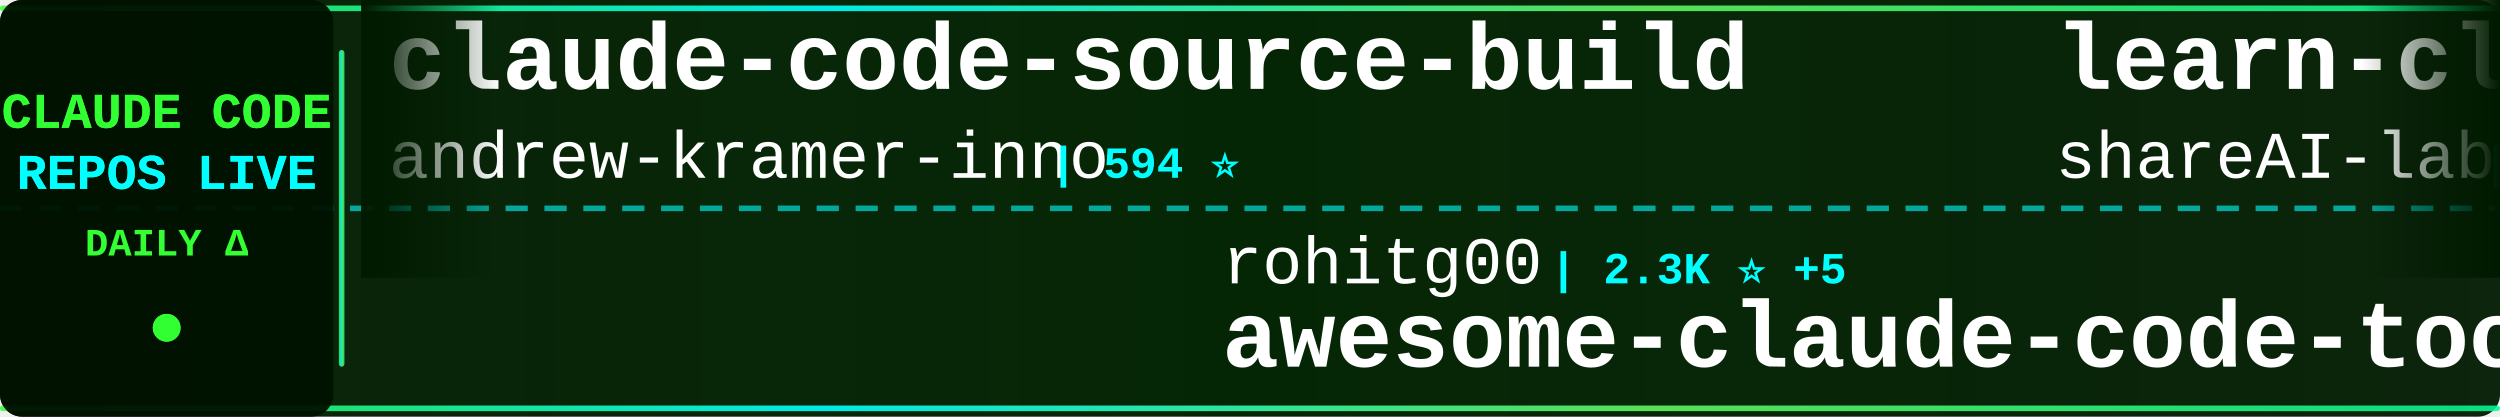
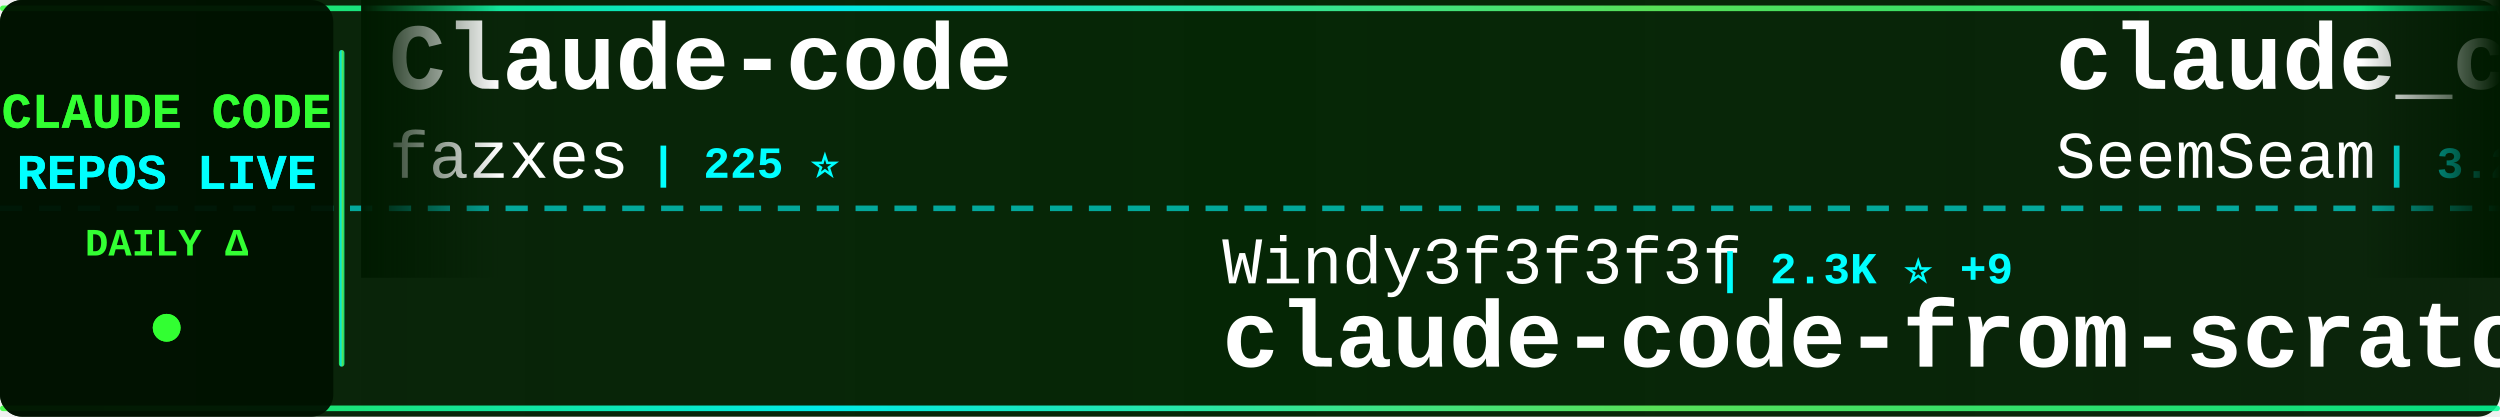
<svg xmlns="http://www.w3.org/2000/svg" width="900" height="150">
  <defs>
    <linearGradient id="tickerBg" x1="0%" y1="0%" x2="100%" y2="0%">
      <stop offset="0%" style="stop-color:#001a00;stop-opacity:0.95" />
      <stop offset="50%" style="stop-color:#002200;stop-opacity:0.98" />
      <stop offset="100%" style="stop-color:#001a00;stop-opacity:0.95" />
    </linearGradient>
    <linearGradient id="borderGrad" x1="0%" y1="0%" x2="100%" y2="0%">
      <stop offset="0%" style="stop-color:#33ff33;stop-opacity:0.85">
        <animate attributeName="stop-opacity" values="0.85;1;0.85" dur="2s" repeatCount="indefinite" />
      </stop>
      <stop offset="33%" style="stop-color:#00ffff;stop-opacity:0.9">
        <animate attributeName="stop-opacity" values="0.9;1;0.9" dur="2.2s" repeatCount="indefinite" />
      </stop>
      <stop offset="66%" style="stop-color:#66ff66;stop-opacity:0.85">
        <animate attributeName="stop-opacity" values="0.85;1;0.85" dur="1.8s" repeatCount="indefinite" />
      </stop>
      <stop offset="100%" style="stop-color:#00ff99;stop-opacity:0.85">
        <animate attributeName="stop-opacity" values="0.85;1;0.85" dur="2s" repeatCount="indefinite" />
      </stop>
    </linearGradient>
    <filter id="textGlow">
      <feGaussianBlur stdDeviation="0.1" result="coloredBlur" />
      <feMerge>
        <feMergeNode in="coloredBlur" />
        <feMergeNode in="SourceGraphic" />
      </feMerge>
    </filter>
    <filter id="metricGlow">
      <feGaussianBlur stdDeviation="0.2" result="coloredBlur" />
      <feMerge>
        <feMergeNode in="coloredBlur" />
        <feMergeNode in="SourceGraphic" />
      </feMerge>
    </filter>
    <linearGradient id="leftFade" x1="0%" y1="0%" x2="100%" y2="0%">
      <stop offset="0%" style="stop-color:#001a00;stop-opacity:1" />
      <stop offset="100%" style="stop-color:#001a00;stop-opacity:0" />
    </linearGradient>
    <linearGradient id="rightFade" x1="0%" y1="0%" x2="100%" y2="0%">
      <stop offset="0%" style="stop-color:#001a00;stop-opacity:0" />
      <stop offset="100%" style="stop-color:#001a00;stop-opacity:1" />
    </linearGradient>
  </defs>
  <rect width="900" height="150" fill="url(#tickerBg)" rx="8" />
  <rect x="0" y="2" width="900" height="2" fill="url(#borderGrad)" rx="1" />
  <rect x="0" y="146" width="900" height="2" fill="url(#borderGrad)" rx="1" />
  <line x1="0" y1="75" x2="900" y2="75" stroke="#00ffff" stroke-width="2" stroke-dasharray="8 6" opacity="0.6" />
  <rect x="0" y="0" width="120" height="150" fill="#001100" opacity="0.95" rx="8" />
  <text x="60" y="46" font-family="'Courier New', monospace" font-size="18" font-weight="bold" fill="#33ff33" text-anchor="middle" filter="url(#textGlow)">
    CLAUDE CODE
  </text>
  <text x="60" y="68" font-family="'Courier New', monospace" font-size="18" font-weight="bold" fill="#00ffff" text-anchor="middle" filter="url(#textGlow)">
    REPOS LIVE
  </text>
  <text x="60" y="92" font-family="'Courier New', monospace" font-size="14" font-weight="bold" fill="#33ff33" text-anchor="middle">
    DAILY Δ
  </text>
  <circle cx="60" cy="118" r="5" fill="#33ff33" filter="url(#metricGlow)">
    <animate attributeName="r" values="4;6;4" dur="1.5s" repeatCount="indefinite" />
    <animate attributeName="opacity" values="0.6;1;0.6" dur="1.5s" repeatCount="indefinite" />
  </circle>
  <rect x="122" y="18" width="2" height="114" fill="url(#borderGrad)" rx="1" />
  <clipPath id="tickerClip">
    <rect x="130" y="0" width="770" height="150" />
  </clipPath>
  <g clip-path="url(#tickerClip)">
    <g id="tickerItems">
      <animateTransform attributeName="transform" attributeType="XML" type="translate" from="0 0" to="-3000 0" dur="54s" repeatCount="indefinite" />
      <g transform="translate(0, 0)">
-         <text x="140" y="32" font-family="'Courier New', monospace" font-size="34" font-weight="bold" fill="#ffffff">claude-code-source-build</text>
-         <text x="140" y="64" font-family="'Courier New', monospace" font-size="24" font-weight="normal" fill="#ffffff" opacity="1.0">andrew-kramer-inno</text>
-         <text x="378" y="64" font-family="'Courier New', monospace" font-size="16" font-weight="bold" fill="#00ffff"> | 594 ⭐</text>
+         <text x="140" y="32" font-family="'Courier New', monospace" font-size="34" font-weight="bold" fill="#ffffff">Claude-code</text>
+         <text x="140" y="64" font-family="'Courier New', monospace" font-size="24" font-weight="normal" fill="#ffffff" opacity="1.0">fazxes</text>
+         <text x="234" y="64" font-family="'Courier New', monospace" font-size="16" font-weight="bold" fill="#00ffff"> | 225 ⭐</text>
      </g>
      <g transform="translate(300, 0)">
-         <text x="140" y="102" font-family="'Courier New', monospace" font-size="24" font-weight="normal" fill="#ffffff" opacity="1.0">rohitg00</text>
-         <text x="258" y="102" font-family="'Courier New', monospace" font-size="16" font-weight="bold" fill="#00ffff"> | 2.3K ⭐ +5</text>
-         <text x="140" y="132" font-family="'Courier New', monospace" font-size="34" font-weight="bold" fill="#ffffff">awesome-claude-code-tool...</text>
+         <text x="140" y="102" font-family="'Courier New', monospace" font-size="24" font-weight="normal" fill="#ffffff" opacity="1.0">Windy3f3f3f3f</text>
+         <text x="318" y="102" font-family="'Courier New', monospace" font-size="16" font-weight="bold" fill="#00ffff"> | 2.3K ⭐ +9</text>
+         <text x="140" y="132" font-family="'Courier New', monospace" font-size="34" font-weight="bold" fill="#ffffff">claude-code-from-scratch</text>
      </g>
      <g transform="translate(600, 0)">
-         <text x="140" y="32" font-family="'Courier New', monospace" font-size="34" font-weight="bold" fill="#ffffff">learn-claude-code</text>
-         <text x="140" y="64" font-family="'Courier New', monospace" font-size="24" font-weight="normal" fill="#ffffff" opacity="1.0">shareAI-lab</text>
-         <text x="294" y="64" font-family="'Courier New', monospace" font-size="16" font-weight="bold" fill="#00ffff"> | 70.7K ⭐ +74</text>
+         <text x="140" y="32" font-family="'Courier New', monospace" font-size="34" font-weight="bold" fill="#ffffff">claude_codex_bridge</text>
+         <text x="140" y="64" font-family="'Courier New', monospace" font-size="24" font-weight="normal" fill="#ffffff" opacity="1.0">SeemSeam</text>
+         <text x="258" y="64" font-family="'Courier New', monospace" font-size="16" font-weight="bold" fill="#00ffff"> | 3.2K ⭐ +8</text>
      </g>
      <g transform="translate(900, 0)">
-         <text x="140" y="102" font-family="'Courier New', monospace" font-size="24" font-weight="normal" fill="#ffffff" opacity="1.0">davila7</text>
-         <text x="246" y="102" font-family="'Courier New', monospace" font-size="16" font-weight="bold" fill="#00ffff"> | 29.1K ⭐ +278</text>
-         <text x="140" y="132" font-family="'Courier New', monospace" font-size="34" font-weight="bold" fill="#ffffff">claude-code-templates</text>
+         <text x="140" y="102" font-family="'Courier New', monospace" font-size="24" font-weight="normal" fill="#ffffff" opacity="1.0">KPR111</text>
+         <text x="234" y="102" font-family="'Courier New', monospace" font-size="16" font-weight="bold" fill="#00ffff"> | 18 ⭐</text>
+         <text x="140" y="132" font-family="'Courier New', monospace" font-size="34" font-weight="bold" fill="#ffffff">Claude-Code</text>
      </g>
      <g transform="translate(1200, 0)">
-         <text x="140" y="32" font-family="'Courier New', monospace" font-size="34" font-weight="bold" fill="#ffffff">Claude-Code</text>
-         <text x="140" y="64" font-family="'Courier New', monospace" font-size="24" font-weight="normal" fill="#ffffff" opacity="1.0">OrcaWhisper</text>
-         <text x="294" y="64" font-family="'Courier New', monospace" font-size="16" font-weight="bold" fill="#00ffff"> | 83 ⭐</text>
+         <text x="140" y="32" font-family="'Courier New', monospace" font-size="34" font-weight="bold" fill="#ffffff">Open-ClaudeCode</text>
+         <text x="140" y="64" font-family="'Courier New', monospace" font-size="24" font-weight="normal" fill="#ffffff" opacity="1.0">LING71671</text>
+         <text x="270" y="64" font-family="'Courier New', monospace" font-size="16" font-weight="bold" fill="#00ffff"> | 914 ⭐ +1</text>
      </g>
      <g transform="translate(1500, 0)">
-         <text x="140" y="102" font-family="'Courier New', monospace" font-size="24" font-weight="normal" fill="#ffffff" opacity="1.0">Piebald-AI</text>
-         <text x="282" y="102" font-family="'Courier New', monospace" font-size="16" font-weight="bold" fill="#00ffff"> | 11.8K ⭐ +14</text>
-         <text x="140" y="132" font-family="'Courier New', monospace" font-size="34" font-weight="bold" fill="#ffffff">claude-code-system-promp...</text>
+         <text x="140" y="102" font-family="'Courier New', monospace" font-size="24" font-weight="normal" fill="#ffffff" opacity="1.0">ding113</text>
+         <text x="246" y="102" font-family="'Courier New', monospace" font-size="16" font-weight="bold" fill="#00ffff"> | 3.2K ⭐ +2</text>
+         <text x="140" y="132" font-family="'Courier New', monospace" font-size="34" font-weight="bold" fill="#ffffff">claude-code-hub</text>
      </g>
      <g transform="translate(1800, 0)">
-         <text x="140" y="32" font-family="'Courier New', monospace" font-size="34" font-weight="bold" fill="#ffffff">claude-code-rev</text>
-         <text x="140" y="64" font-family="'Courier New', monospace" font-size="24" font-weight="normal" fill="#ffffff" opacity="1.0">oboard</text>
-         <text x="234" y="64" font-family="'Courier New', monospace" font-size="16" font-weight="bold" fill="#00ffff"> | 3.2K ⭐ +1</text>
+         <text x="140" y="32" font-family="'Courier New', monospace" font-size="34" font-weight="bold" fill="#ffffff">claude-code-guide</text>
+         <text x="140" y="64" font-family="'Courier New', monospace" font-size="24" font-weight="normal" fill="#ffffff" opacity="1.0">Cranot</text>
+         <text x="234" y="64" font-family="'Courier New', monospace" font-size="16" font-weight="bold" fill="#00ffff"> | 2.8K ⭐</text>
      </g>
      <g transform="translate(2100, 0)">
-         <text x="140" y="102" font-family="'Courier New', monospace" font-size="24" font-weight="normal" fill="#ffffff" opacity="1.0">edmund-io</text>
-         <text x="270" y="102" font-family="'Courier New', monospace" font-size="16" font-weight="bold" fill="#00ffff"> | 1.5K ⭐ +1</text>
-         <text x="140" y="132" font-family="'Courier New', monospace" font-size="34" font-weight="bold" fill="#ffffff">edmunds-claude-code</text>
+         <text x="140" y="102" font-family="'Courier New', monospace" font-size="24" font-weight="normal" fill="#ffffff" opacity="1.0">Donchitos</text>
+         <text x="270" y="102" font-family="'Courier New', monospace" font-size="16" font-weight="bold" fill="#00ffff"> | 22.9K ⭐ +50</text>
+         <text x="140" y="132" font-family="'Courier New', monospace" font-size="34" font-weight="bold" fill="#ffffff">Claude-Code-Game-Studios</text>
      </g>
      <g transform="translate(2400, 0)">
-         <text x="140" y="32" font-family="'Courier New', monospace" font-size="34" font-weight="bold" fill="#ffffff">claude-code-engineering</text>
-         <text x="140" y="64" font-family="'Courier New', monospace" font-size="24" font-weight="normal" fill="#ffffff" opacity="1.0">huangjia2019</text>
-         <text x="306" y="64" font-family="'Courier New', monospace" font-size="16" font-weight="bold" fill="#00ffff"> | 967 ⭐ +1</text>
+         <text x="140" y="32" font-family="'Courier New', monospace" font-size="34" font-weight="bold" fill="#ffffff">claude-code-security-rev...</text>
+         <text x="140" y="64" font-family="'Courier New', monospace" font-size="24" font-weight="normal" fill="#ffffff" opacity="1.0">anthropics</text>
+         <text x="282" y="64" font-family="'Courier New', monospace" font-size="16" font-weight="bold" fill="#00ffff"> | 5.5K ⭐ +4</text>
      </g>
      <g transform="translate(2700, 0)">
-         <text x="140" y="102" font-family="'Courier New', monospace" font-size="24" font-weight="normal" fill="#ffffff" opacity="1.0">jeremylongshore</text>
-         <text x="342" y="102" font-family="'Courier New', monospace" font-size="16" font-weight="bold" fill="#00ffff"> | 2.5K ⭐ +7</text>
-         <text x="140" y="132" font-family="'Courier New', monospace" font-size="34" font-weight="bold" fill="#ffffff">claude-code-plugins-plus...</text>
+         <text x="140" y="102" font-family="'Courier New', monospace" font-size="24" font-weight="normal" fill="#ffffff" opacity="1.0">RichardAtCT</text>
+         <text x="294" y="102" font-family="'Courier New', monospace" font-size="16" font-weight="bold" fill="#00ffff"> | 2.7K ⭐ +2</text>
+         <text x="140" y="132" font-family="'Courier New', monospace" font-size="34" font-weight="bold" fill="#ffffff">claude-code-telegram</text>
      </g>
      <g transform="translate(3000, 0)">
-         <text x="140" y="32" font-family="'Courier New', monospace" font-size="34" font-weight="bold" fill="#ffffff">claude-code-source-build</text>
-         <text x="140" y="64" font-family="'Courier New', monospace" font-size="24" font-weight="normal" fill="#ffffff" opacity="1.0">andrew-kramer-inno</text>
-         <text x="378" y="64" font-family="'Courier New', monospace" font-size="16" font-weight="bold" fill="#00ffff"> | 594 ⭐</text>
+         <text x="140" y="32" font-family="'Courier New', monospace" font-size="34" font-weight="bold" fill="#ffffff">Claude-code</text>
+         <text x="140" y="64" font-family="'Courier New', monospace" font-size="24" font-weight="normal" fill="#ffffff" opacity="1.0">fazxes</text>
+         <text x="234" y="64" font-family="'Courier New', monospace" font-size="16" font-weight="bold" fill="#00ffff"> | 225 ⭐</text>
      </g>
      <g transform="translate(3300, 0)">
-         <text x="140" y="102" font-family="'Courier New', monospace" font-size="24" font-weight="normal" fill="#ffffff" opacity="1.0">rohitg00</text>
-         <text x="258" y="102" font-family="'Courier New', monospace" font-size="16" font-weight="bold" fill="#00ffff"> | 2.3K ⭐ +5</text>
-         <text x="140" y="132" font-family="'Courier New', monospace" font-size="34" font-weight="bold" fill="#ffffff">awesome-claude-code-tool...</text>
+         <text x="140" y="102" font-family="'Courier New', monospace" font-size="24" font-weight="normal" fill="#ffffff" opacity="1.0">Windy3f3f3f3f</text>
+         <text x="318" y="102" font-family="'Courier New', monospace" font-size="16" font-weight="bold" fill="#00ffff"> | 2.3K ⭐ +9</text>
+         <text x="140" y="132" font-family="'Courier New', monospace" font-size="34" font-weight="bold" fill="#ffffff">claude-code-from-scratch</text>
      </g>
      <g transform="translate(3600, 0)">
-         <text x="140" y="32" font-family="'Courier New', monospace" font-size="34" font-weight="bold" fill="#ffffff">learn-claude-code</text>
-         <text x="140" y="64" font-family="'Courier New', monospace" font-size="24" font-weight="normal" fill="#ffffff" opacity="1.0">shareAI-lab</text>
-         <text x="294" y="64" font-family="'Courier New', monospace" font-size="16" font-weight="bold" fill="#00ffff"> | 70.7K ⭐ +74</text>
+         <text x="140" y="32" font-family="'Courier New', monospace" font-size="34" font-weight="bold" fill="#ffffff">claude_codex_bridge</text>
+         <text x="140" y="64" font-family="'Courier New', monospace" font-size="24" font-weight="normal" fill="#ffffff" opacity="1.0">SeemSeam</text>
+         <text x="258" y="64" font-family="'Courier New', monospace" font-size="16" font-weight="bold" fill="#00ffff"> | 3.2K ⭐ +8</text>
      </g>
      <g transform="translate(3900, 0)">
-         <text x="140" y="102" font-family="'Courier New', monospace" font-size="24" font-weight="normal" fill="#ffffff" opacity="1.0">davila7</text>
-         <text x="246" y="102" font-family="'Courier New', monospace" font-size="16" font-weight="bold" fill="#00ffff"> | 29.1K ⭐ +278</text>
-         <text x="140" y="132" font-family="'Courier New', monospace" font-size="34" font-weight="bold" fill="#ffffff">claude-code-templates</text>
+         <text x="140" y="102" font-family="'Courier New', monospace" font-size="24" font-weight="normal" fill="#ffffff" opacity="1.0">KPR111</text>
+         <text x="234" y="102" font-family="'Courier New', monospace" font-size="16" font-weight="bold" fill="#00ffff"> | 18 ⭐</text>
+         <text x="140" y="132" font-family="'Courier New', monospace" font-size="34" font-weight="bold" fill="#ffffff">Claude-Code</text>
      </g>
    </g>
  </g>
  <rect x="130" y="0" width="50" height="100" fill="url(#leftFade)" />
  <rect x="850" y="0" width="50" height="100" fill="url(#rightFade)" />
</svg>
